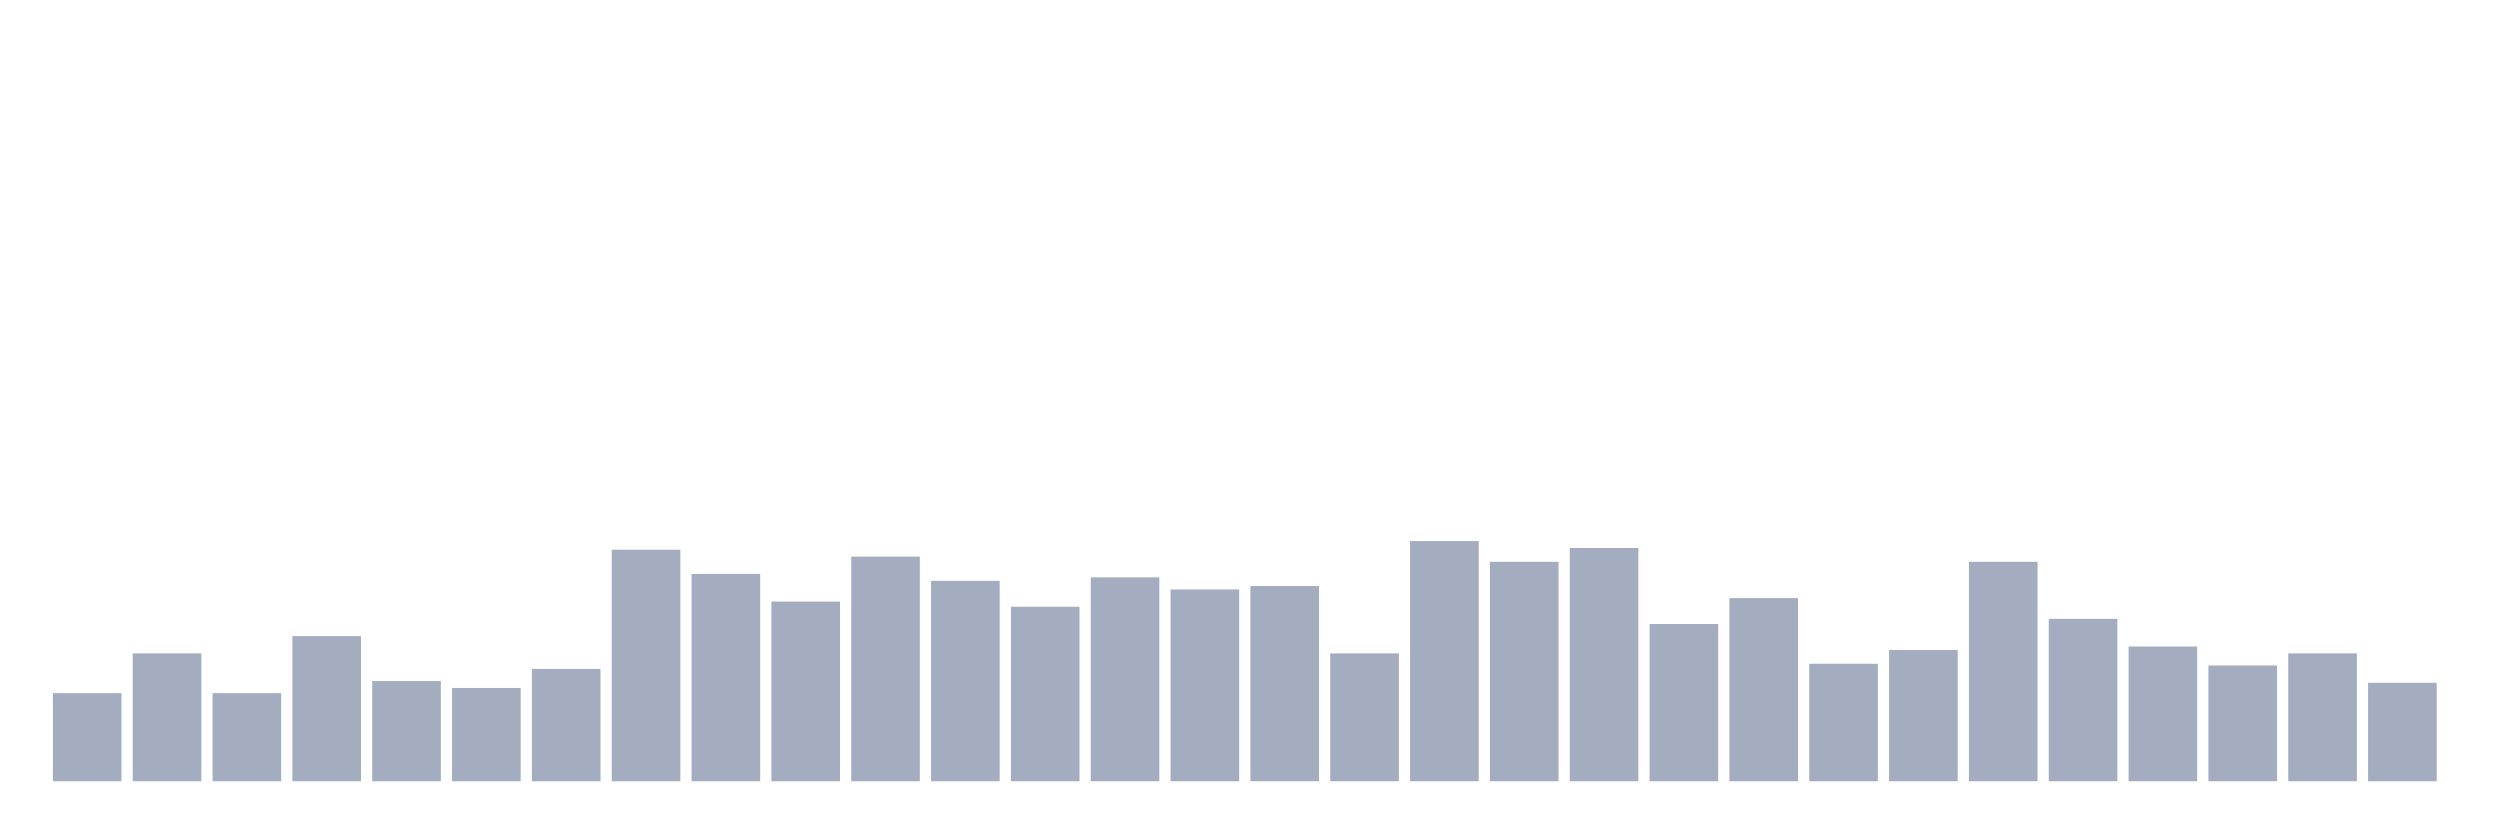
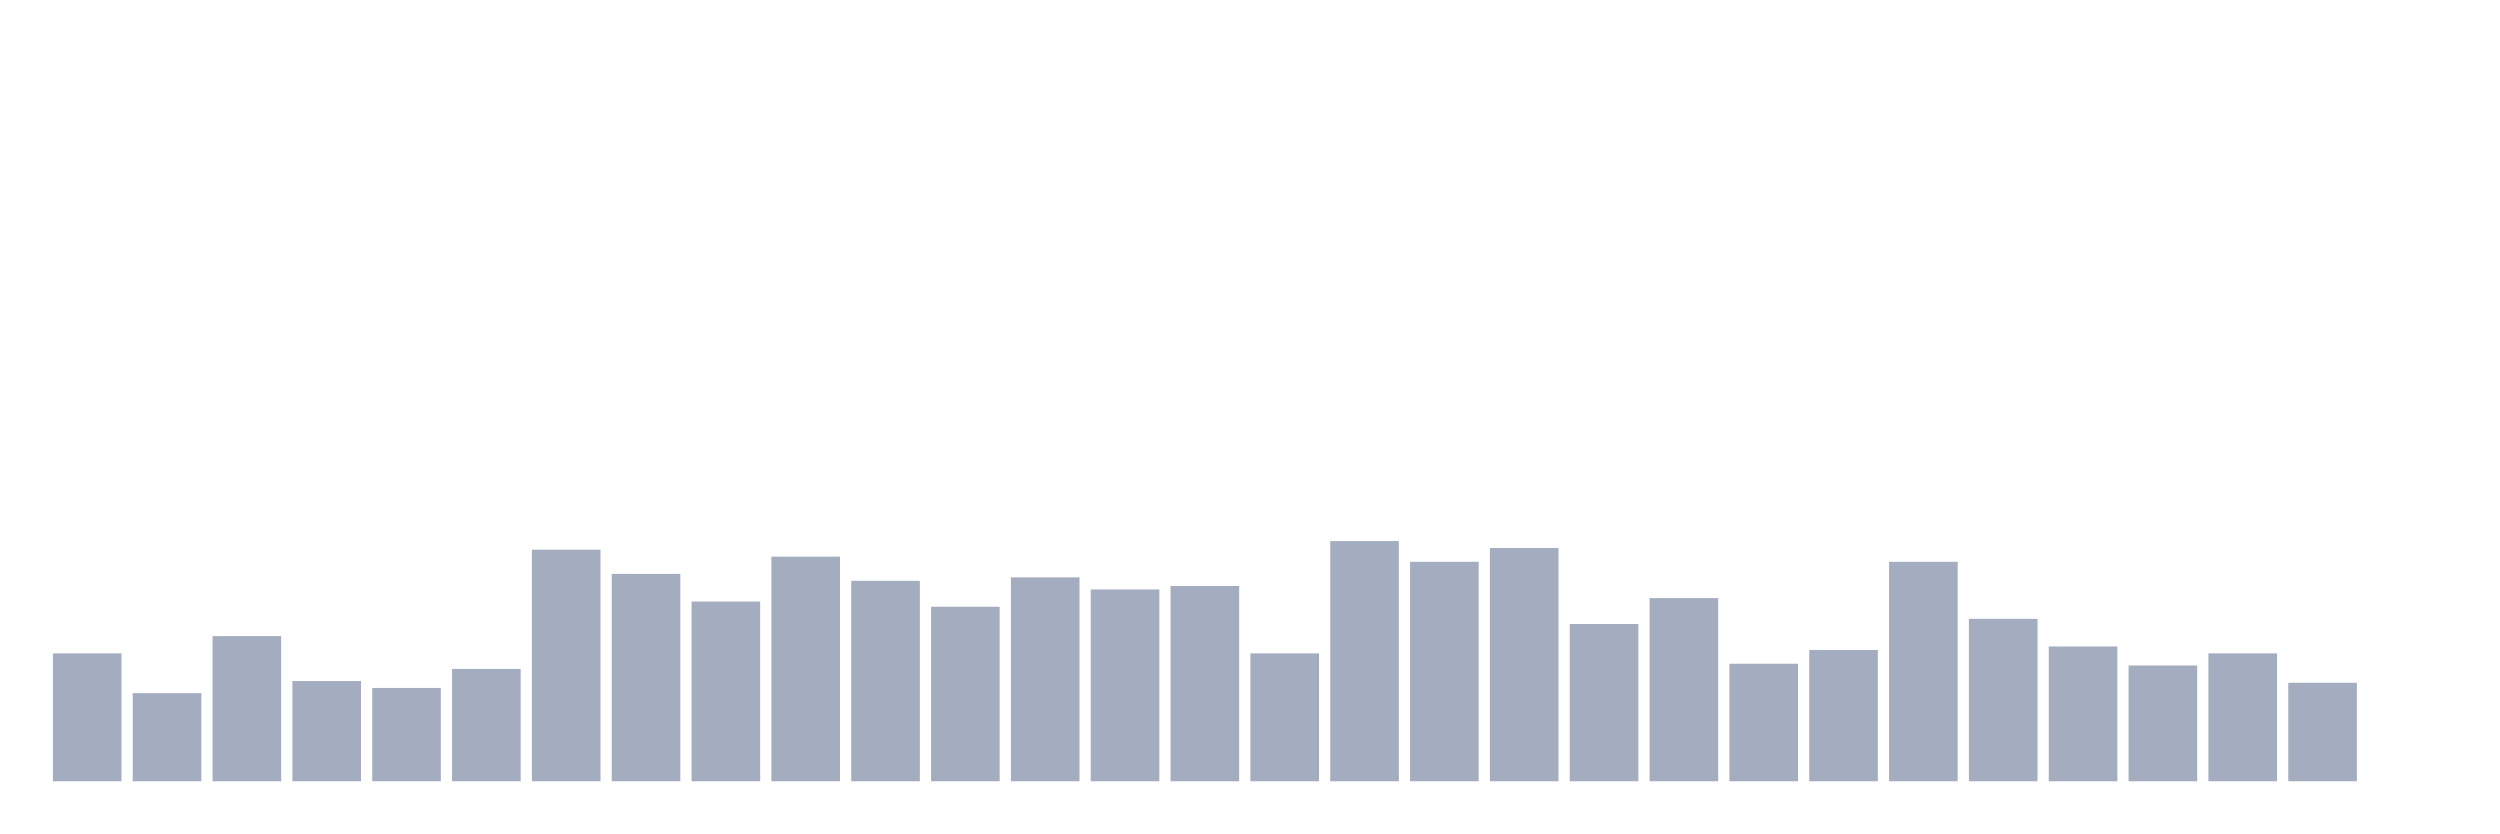
<svg xmlns="http://www.w3.org/2000/svg" viewBox="0 0 480 160">
  <g transform="translate(10,10)">
-     <rect class="bar" x="0.153" width="13.175" y="123.081" height="16.919" fill="rgb(164,173,192)" />
-     <rect class="bar" x="15.482" width="13.175" y="115.45" height="24.55" fill="rgb(164,173,192)" />
-     <rect class="bar" x="30.81" width="13.175" y="123.081" height="16.919" fill="rgb(164,173,192)" />
-     <rect class="bar" x="46.138" width="13.175" y="112.133" height="27.867" fill="rgb(164,173,192)" />
-     <rect class="bar" x="61.466" width="13.175" y="120.758" height="19.242" fill="rgb(164,173,192)" />
-     <rect class="bar" x="76.794" width="13.175" y="122.085" height="17.915" fill="rgb(164,173,192)" />
-     <rect class="bar" x="92.123" width="13.175" y="118.436" height="21.564" fill="rgb(164,173,192)" />
-     <rect class="bar" x="107.451" width="13.175" y="95.545" height="44.455" fill="rgb(164,173,192)" />
-     <rect class="bar" x="122.779" width="13.175" y="100.19" height="39.81" fill="rgb(164,173,192)" />
-     <rect class="bar" x="138.107" width="13.175" y="105.498" height="34.502" fill="rgb(164,173,192)" />
-     <rect class="bar" x="153.436" width="13.175" y="96.872" height="43.128" fill="rgb(164,173,192)" />
-     <rect class="bar" x="168.764" width="13.175" y="101.517" height="38.483" fill="rgb(164,173,192)" />
-     <rect class="bar" x="184.092" width="13.175" y="106.493" height="33.507" fill="rgb(164,173,192)" />
-     <rect class="bar" x="199.42" width="13.175" y="100.853" height="39.147" fill="rgb(164,173,192)" />
-     <rect class="bar" x="214.748" width="13.175" y="103.175" height="36.825" fill="rgb(164,173,192)" />
-     <rect class="bar" x="230.077" width="13.175" y="102.512" height="37.488" fill="rgb(164,173,192)" />
-     <rect class="bar" x="245.405" width="13.175" y="115.45" height="24.55" fill="rgb(164,173,192)" />
-     <rect class="bar" x="260.733" width="13.175" y="93.886" height="46.114" fill="rgb(164,173,192)" />
-     <rect class="bar" x="276.061" width="13.175" y="97.867" height="42.133" fill="rgb(164,173,192)" />
-     <rect class="bar" x="291.39" width="13.175" y="95.213" height="44.787" fill="rgb(164,173,192)" />
-     <rect class="bar" x="306.718" width="13.175" y="109.81" height="30.19" fill="rgb(164,173,192)" />
-     <rect class="bar" x="322.046" width="13.175" y="104.834" height="35.166" fill="rgb(164,173,192)" />
-     <rect class="bar" x="337.374" width="13.175" y="117.441" height="22.559" fill="rgb(164,173,192)" />
-     <rect class="bar" x="352.702" width="13.175" y="114.787" height="25.213" fill="rgb(164,173,192)" />
-     <rect class="bar" x="368.031" width="13.175" y="97.867" height="42.133" fill="rgb(164,173,192)" />
-     <rect class="bar" x="383.359" width="13.175" y="108.815" height="31.185" fill="rgb(164,173,192)" />
-     <rect class="bar" x="398.687" width="13.175" y="114.123" height="25.877" fill="rgb(164,173,192)" />
-     <rect class="bar" x="414.015" width="13.175" y="117.773" height="22.227" fill="rgb(164,173,192)" />
-     <rect class="bar" x="429.344" width="13.175" y="115.45" height="24.55" fill="rgb(164,173,192)" />
-     <rect class="bar" x="444.672" width="13.175" y="121.09" height="18.91" fill="rgb(164,173,192)" />
+     <rect class="bar" x="0.153" width="13.175" y="115.45" height="24.55" fill="rgb(164,173,192)" />
+     <rect class="bar" x="15.482" width="13.175" y="123.081" height="16.919" fill="rgb(164,173,192)" />
+     <rect class="bar" x="30.81" width="13.175" y="112.133" height="27.867" fill="rgb(164,173,192)" />
+     <rect class="bar" x="46.138" width="13.175" y="120.758" height="19.242" fill="rgb(164,173,192)" />
+     <rect class="bar" x="61.466" width="13.175" y="122.085" height="17.915" fill="rgb(164,173,192)" />
+     <rect class="bar" x="76.794" width="13.175" y="118.436" height="21.564" fill="rgb(164,173,192)" />
+     <rect class="bar" x="92.123" width="13.175" y="95.545" height="44.455" fill="rgb(164,173,192)" />
+     <rect class="bar" x="107.451" width="13.175" y="100.19" height="39.81" fill="rgb(164,173,192)" />
+     <rect class="bar" x="122.779" width="13.175" y="105.498" height="34.502" fill="rgb(164,173,192)" />
+     <rect class="bar" x="138.107" width="13.175" y="96.872" height="43.128" fill="rgb(164,173,192)" />
+     <rect class="bar" x="153.436" width="13.175" y="101.517" height="38.483" fill="rgb(164,173,192)" />
+     <rect class="bar" x="168.764" width="13.175" y="106.493" height="33.507" fill="rgb(164,173,192)" />
+     <rect class="bar" x="184.092" width="13.175" y="100.853" height="39.147" fill="rgb(164,173,192)" />
+     <rect class="bar" x="199.42" width="13.175" y="103.175" height="36.825" fill="rgb(164,173,192)" />
+     <rect class="bar" x="214.748" width="13.175" y="102.512" height="37.488" fill="rgb(164,173,192)" />
+     <rect class="bar" x="230.077" width="13.175" y="115.45" height="24.55" fill="rgb(164,173,192)" />
+     <rect class="bar" x="245.405" width="13.175" y="93.886" height="46.114" fill="rgb(164,173,192)" />
+     <rect class="bar" x="260.733" width="13.175" y="97.867" height="42.133" fill="rgb(164,173,192)" />
+     <rect class="bar" x="276.061" width="13.175" y="95.213" height="44.787" fill="rgb(164,173,192)" />
+     <rect class="bar" x="291.39" width="13.175" y="109.81" height="30.19" fill="rgb(164,173,192)" />
+     <rect class="bar" x="306.718" width="13.175" y="104.834" height="35.166" fill="rgb(164,173,192)" />
+     <rect class="bar" x="322.046" width="13.175" y="117.441" height="22.559" fill="rgb(164,173,192)" />
+     <rect class="bar" x="337.374" width="13.175" y="114.787" height="25.213" fill="rgb(164,173,192)" />
+     <rect class="bar" x="352.702" width="13.175" y="97.867" height="42.133" fill="rgb(164,173,192)" />
+     <rect class="bar" x="368.031" width="13.175" y="108.815" height="31.185" fill="rgb(164,173,192)" />
+     <rect class="bar" x="383.359" width="13.175" y="114.123" height="25.877" fill="rgb(164,173,192)" />
+     <rect class="bar" x="398.687" width="13.175" y="117.773" height="22.227" fill="rgb(164,173,192)" />
+     <rect class="bar" x="414.015" width="13.175" y="115.45" height="24.55" fill="rgb(164,173,192)" />
+     <rect class="bar" x="429.344" width="13.175" y="121.09" height="18.91" fill="rgb(164,173,192)" />
+     <rect class="bar" x="444.672" width="13.175" y="140" height="0" fill="rgb(164,173,192)" />
  </g>
</svg>
